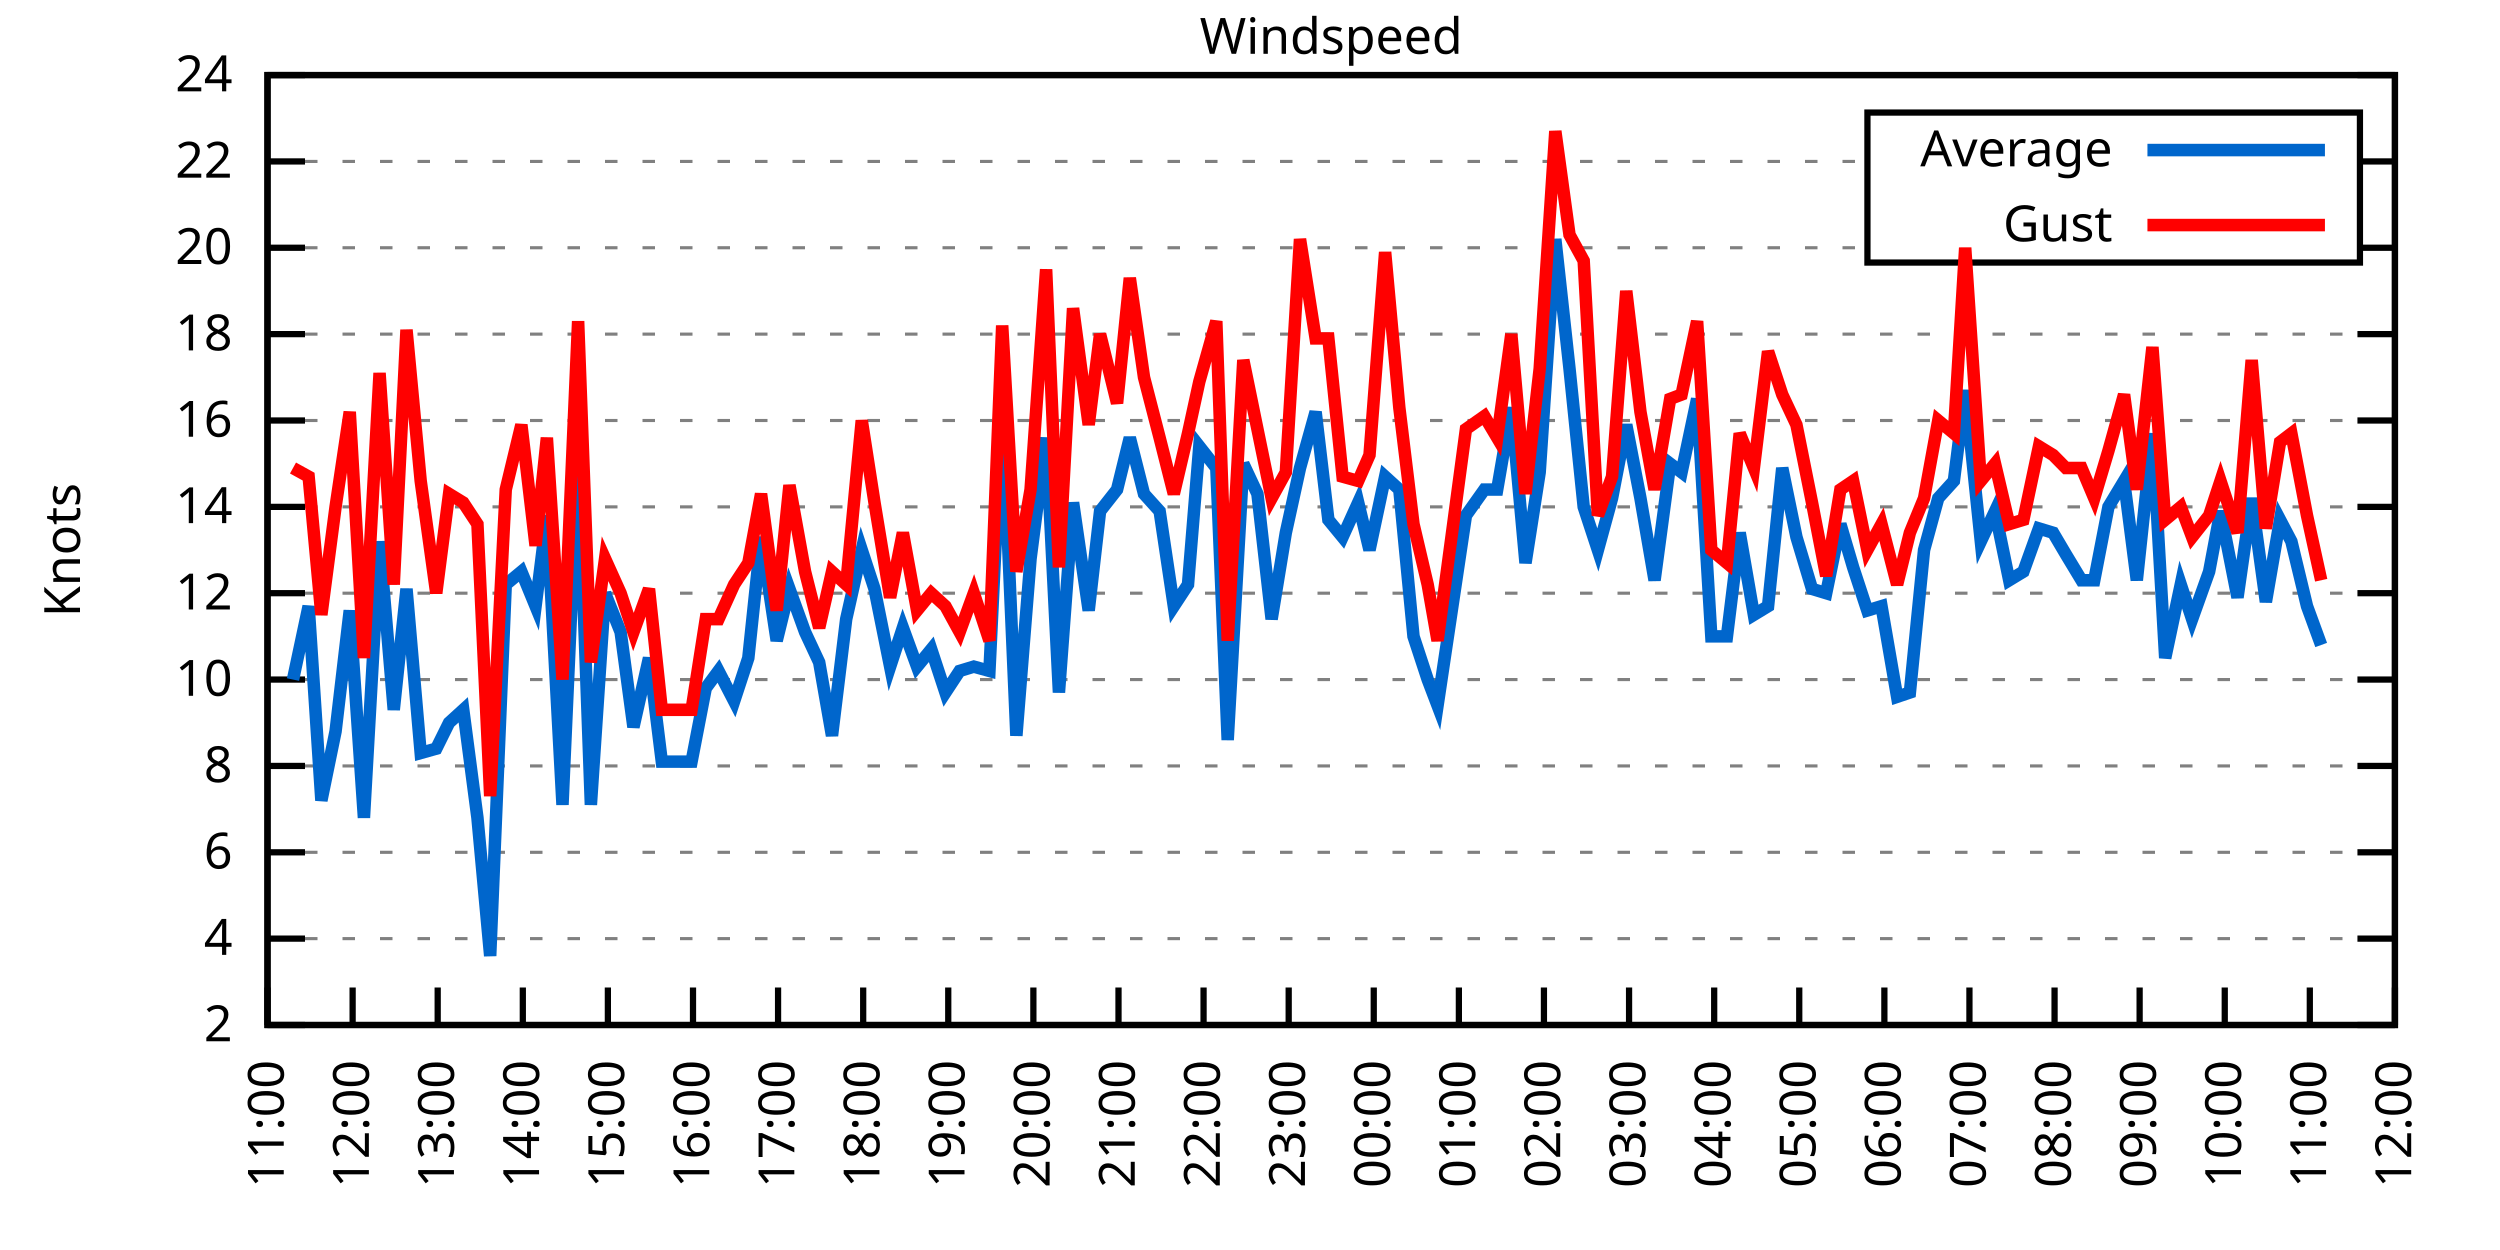
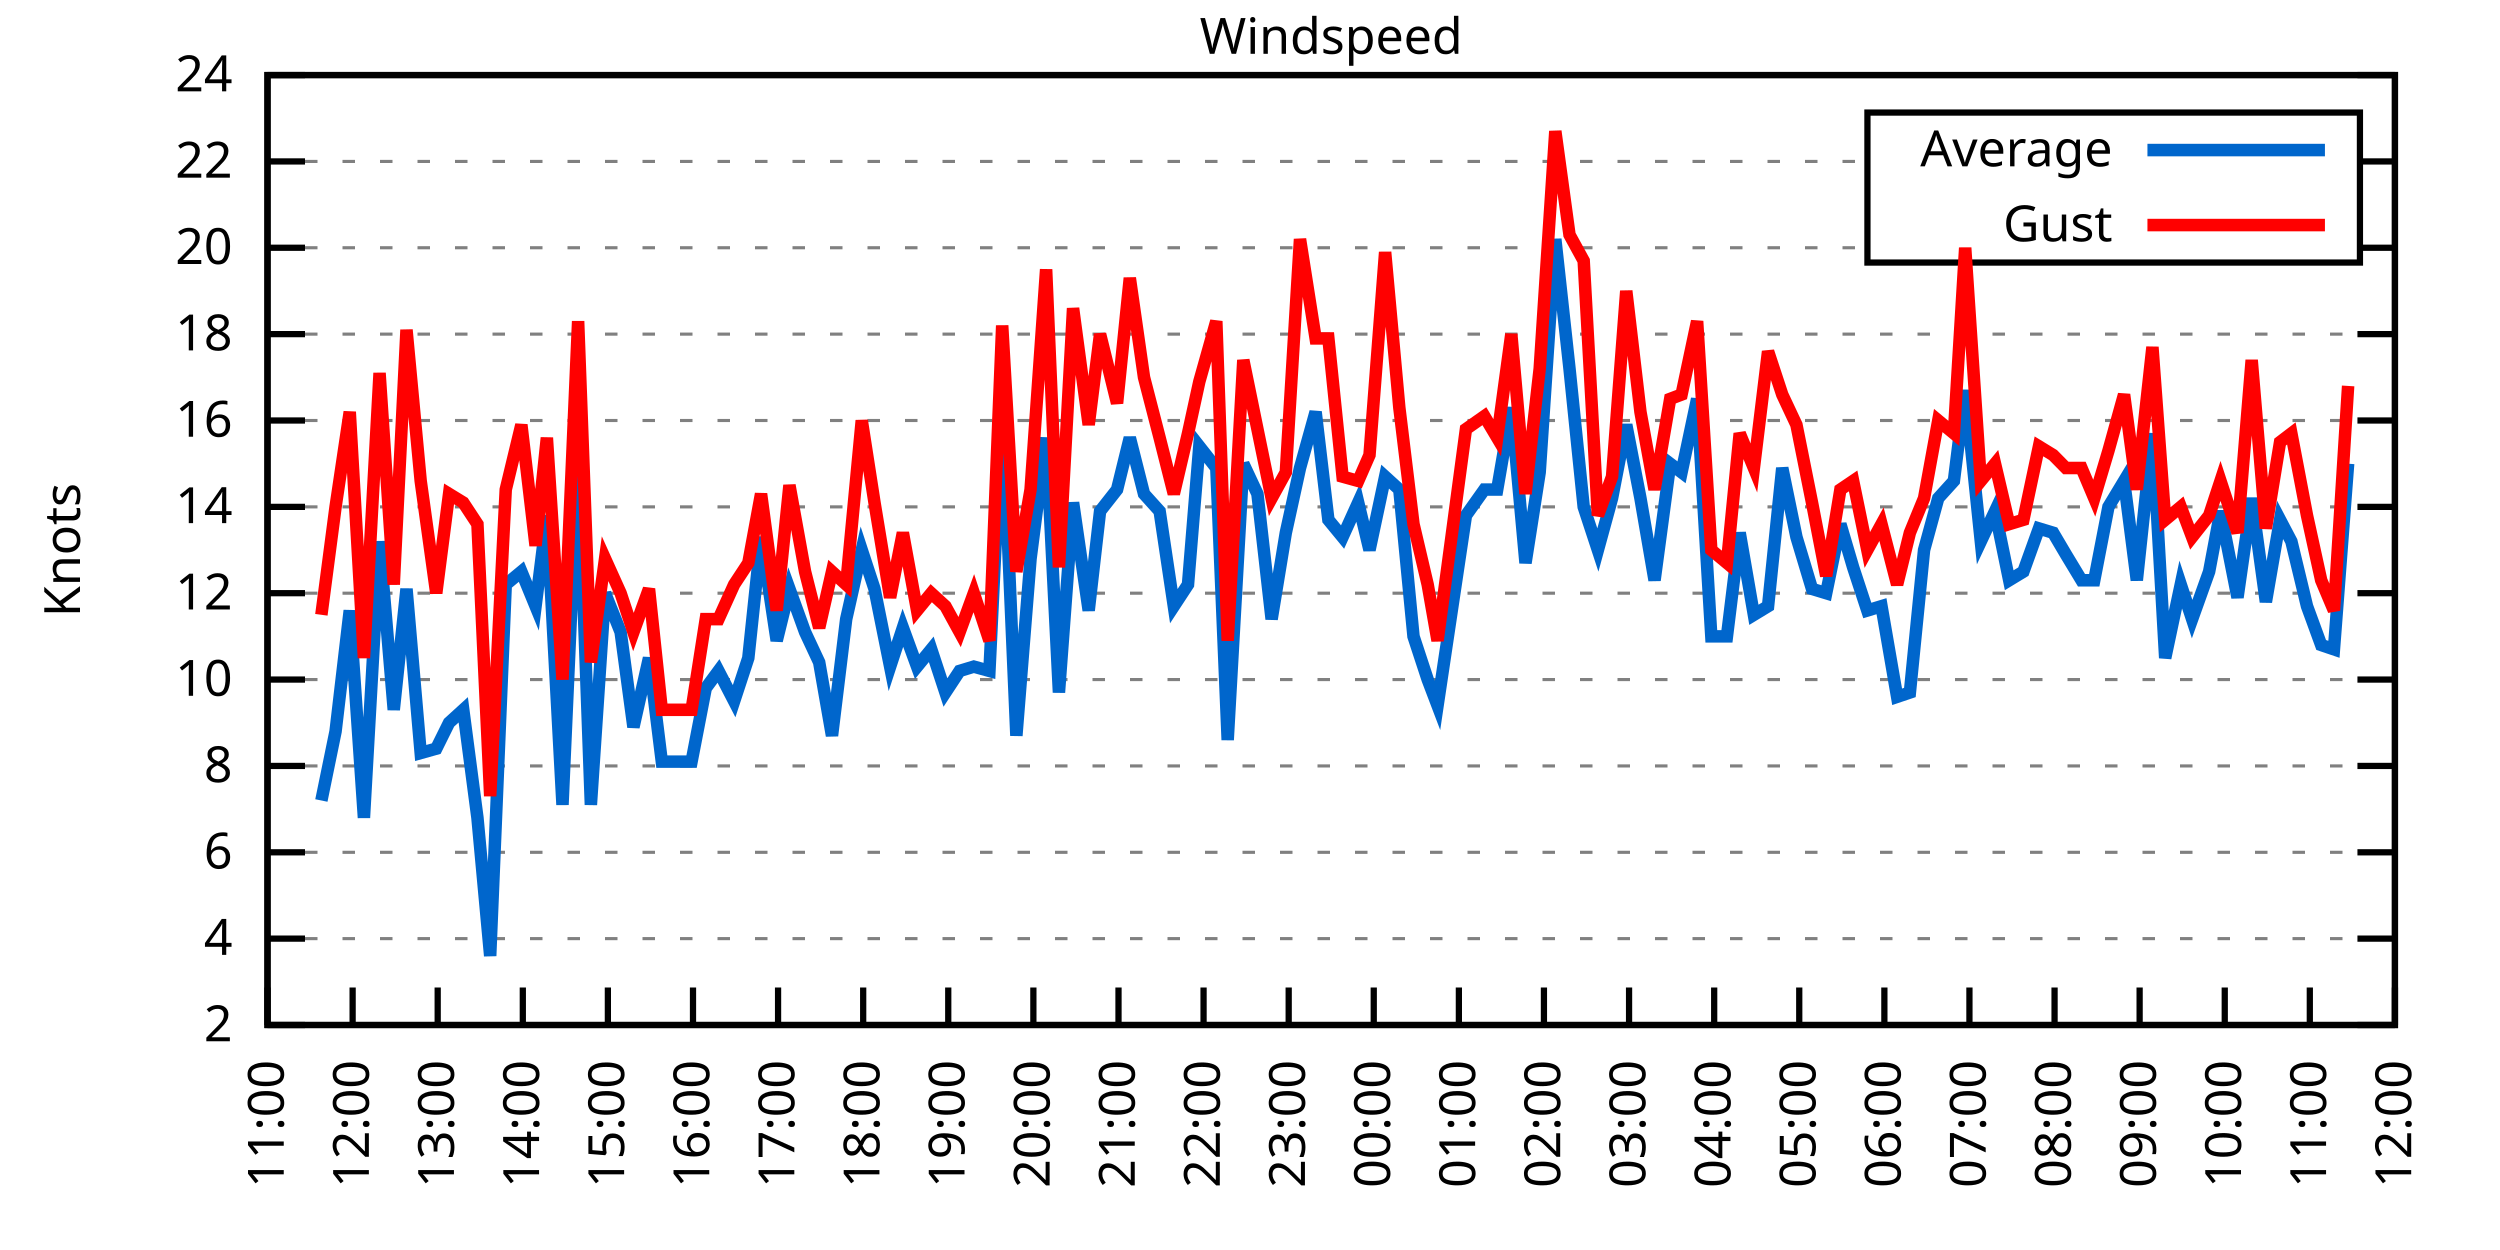
<svg xmlns="http://www.w3.org/2000/svg" xmlns:xlink="http://www.w3.org/1999/xlink" width="400" height="200" viewBox="0 0 400 200">
  <g id="gnuplot_canvas">
    <rect x="0" y="0" width="400" height="200" fill="none" />
    <defs>
      <circle id="gpDot" r="0.5" stroke-width="0.5" stroke="currentColor" />
      <path id="gpPt0" stroke-width="0.333" stroke="currentColor" d="M-1,0 h2 M0,-1 v2" />
      <path id="gpPt1" stroke-width="0.333" stroke="currentColor" d="M-1,-1 L1,1 M1,-1 L-1,1" />
      <path id="gpPt2" stroke-width="0.333" stroke="currentColor" d="M-1,0 L1,0 M0,-1 L0,1 M-1,-1 L1,1 M-1,1 L1,-1" />
      <rect id="gpPt3" stroke-width="0.333" stroke="currentColor" x="-1" y="-1" width="2" height="2" />
      <rect id="gpPt4" stroke-width="0.333" stroke="currentColor" fill="currentColor" x="-1" y="-1" width="2" height="2" />
      <circle id="gpPt5" stroke-width="0.333" stroke="currentColor" cx="0" cy="0" r="1" />
      <use xlink:href="#gpPt5" id="gpPt6" fill="currentColor" stroke="none" />
      <path id="gpPt7" stroke-width="0.333" stroke="currentColor" d="M0,-1.33 L-1.33,0.67 L1.33,0.67 z" />
      <use xlink:href="#gpPt7" id="gpPt8" fill="currentColor" stroke="none" />
      <use xlink:href="#gpPt7" id="gpPt9" stroke="currentColor" transform="rotate(180)" />
      <use xlink:href="#gpPt9" id="gpPt10" fill="currentColor" stroke="none" />
      <use xlink:href="#gpPt3" id="gpPt11" stroke="currentColor" transform="rotate(45)" />
      <use xlink:href="#gpPt11" id="gpPt12" fill="currentColor" stroke="none" />
      <path id="gpPt13" stroke-width="0.333" stroke="currentColor" d="M0,1.330 L1.265,0.411 L0.782,-1.067 L-0.782,-1.076 L-1.265,0.411 z" />
      <use xlink:href="#gpPt13" id="gpPt14" fill="currentColor" stroke="none" />
      <filter id="textbox" filterUnits="objectBoundingBox" x="0" y="0" height="1" width="1">
        <feFlood flood-color="white" flood-opacity="1" result="bgnd" />
        <feComposite in="SourceGraphic" in2="bgnd" operator="atop" />
      </filter>
      <filter id="greybox" filterUnits="objectBoundingBox" x="0" y="0" height="1" width="1">
        <feFlood flood-color="lightgrey" flood-opacity="1" result="grey" />
        <feComposite in="SourceGraphic" in2="grey" operator="atop" />
      </filter>
    </defs>
    <g fill="none" color="white" stroke="currentColor" stroke-width="1.00" stroke-linecap="butt" stroke-linejoin="miter">
</g>
    <g fill="none" color="black" stroke="currentColor" stroke-width="1.00" stroke-linecap="butt" stroke-linejoin="miter">
      <g stroke="none" shape-rendering="crispEdges">
        <polygon fill="rgb(255, 255, 255)" points="42.80,164.00 383.18,164.00 383.18,12.02 42.80,12.02 " />
      </g>
    </g>
    <g fill="none" color="black" stroke="currentColor" stroke-width="1.00" stroke-linecap="butt" stroke-linejoin="miter">
</g>
    <g fill="none" color="black" stroke="black" stroke-width="0.50" stroke-linecap="butt" stroke-linejoin="miter">
</g>
    <g fill="none" color="gray" stroke="currentColor" stroke-width="0.50" stroke-linecap="butt" stroke-linejoin="miter">
      <path stroke="gray" stroke-dasharray="2,4" class="gridline" d="M42.80,164.00 L383.19,164.00  " />
    </g>
    <g fill="none" color="gray" stroke="gray" stroke-width="1.00" stroke-linecap="butt" stroke-linejoin="miter">
</g>
    <g fill="none" color="black" stroke="currentColor" stroke-width="1.00" stroke-linecap="butt" stroke-linejoin="miter">
      <path stroke="black" d="M42.80,164.00 L48.80,164.00 M383.19,164.00 L377.19,164.00  " />
      <g transform="translate(37.20,166.60)" stroke="none" fill="black" font-family="Sans" font-size="8.00" text-anchor="end">
        <text>
          <tspan font-family="Sans"> 2</tspan>
        </text>
      </g>
    </g>
    <g fill="none" color="black" stroke="currentColor" stroke-width="1.00" stroke-linecap="butt" stroke-linejoin="miter">
</g>
    <g fill="none" color="black" stroke="black" stroke-width="0.50" stroke-linecap="butt" stroke-linejoin="miter">
</g>
    <g fill="none" color="gray" stroke="currentColor" stroke-width="0.50" stroke-linecap="butt" stroke-linejoin="miter">
      <path stroke="gray" stroke-dasharray="2,4" class="gridline" d="M42.80,150.18 L383.19,150.18  " />
    </g>
    <g fill="none" color="gray" stroke="gray" stroke-width="1.00" stroke-linecap="butt" stroke-linejoin="miter">
</g>
    <g fill="none" color="black" stroke="currentColor" stroke-width="1.00" stroke-linecap="butt" stroke-linejoin="miter">
      <path stroke="black" d="M42.80,150.18 L48.80,150.18 M383.19,150.18 L377.19,150.18  " />
      <g transform="translate(37.20,152.78)" stroke="none" fill="black" font-family="Sans" font-size="8.00" text-anchor="end">
        <text>
          <tspan font-family="Sans"> 4</tspan>
        </text>
      </g>
    </g>
    <g fill="none" color="black" stroke="currentColor" stroke-width="1.00" stroke-linecap="butt" stroke-linejoin="miter">
</g>
    <g fill="none" color="black" stroke="black" stroke-width="0.50" stroke-linecap="butt" stroke-linejoin="miter">
</g>
    <g fill="none" color="gray" stroke="currentColor" stroke-width="0.50" stroke-linecap="butt" stroke-linejoin="miter">
      <path stroke="gray" stroke-dasharray="2,4" class="gridline" d="M42.80,136.37 L383.19,136.37  " />
    </g>
    <g fill="none" color="gray" stroke="gray" stroke-width="1.00" stroke-linecap="butt" stroke-linejoin="miter">
</g>
    <g fill="none" color="black" stroke="currentColor" stroke-width="1.00" stroke-linecap="butt" stroke-linejoin="miter">
      <path stroke="black" d="M42.80,136.37 L48.80,136.37 M383.19,136.37 L377.19,136.37  " />
      <g transform="translate(37.20,138.97)" stroke="none" fill="black" font-family="Sans" font-size="8.00" text-anchor="end">
        <text>
          <tspan font-family="Sans"> 6</tspan>
        </text>
      </g>
    </g>
    <g fill="none" color="black" stroke="currentColor" stroke-width="1.00" stroke-linecap="butt" stroke-linejoin="miter">
</g>
    <g fill="none" color="black" stroke="black" stroke-width="0.50" stroke-linecap="butt" stroke-linejoin="miter">
</g>
    <g fill="none" color="gray" stroke="currentColor" stroke-width="0.50" stroke-linecap="butt" stroke-linejoin="miter">
      <path stroke="gray" stroke-dasharray="2,4" class="gridline" d="M42.80,122.55 L383.19,122.55  " />
    </g>
    <g fill="none" color="gray" stroke="gray" stroke-width="1.00" stroke-linecap="butt" stroke-linejoin="miter">
</g>
    <g fill="none" color="black" stroke="currentColor" stroke-width="1.00" stroke-linecap="butt" stroke-linejoin="miter">
      <path stroke="black" d="M42.80,122.55 L48.80,122.55 M383.19,122.55 L377.19,122.55  " />
      <g transform="translate(37.20,125.15)" stroke="none" fill="black" font-family="Sans" font-size="8.00" text-anchor="end">
        <text>
          <tspan font-family="Sans"> 8</tspan>
        </text>
      </g>
    </g>
    <g fill="none" color="black" stroke="currentColor" stroke-width="1.00" stroke-linecap="butt" stroke-linejoin="miter">
</g>
    <g fill="none" color="black" stroke="black" stroke-width="0.50" stroke-linecap="butt" stroke-linejoin="miter">
</g>
    <g fill="none" color="gray" stroke="currentColor" stroke-width="0.50" stroke-linecap="butt" stroke-linejoin="miter">
      <path stroke="gray" stroke-dasharray="2,4" class="gridline" d="M42.80,108.73 L383.19,108.73  " />
    </g>
    <g fill="none" color="gray" stroke="gray" stroke-width="1.00" stroke-linecap="butt" stroke-linejoin="miter">
</g>
    <g fill="none" color="black" stroke="currentColor" stroke-width="1.00" stroke-linecap="butt" stroke-linejoin="miter">
      <path stroke="black" d="M42.80,108.73 L48.80,108.73 M383.19,108.73 L377.19,108.73  " />
      <g transform="translate(37.20,111.33)" stroke="none" fill="black" font-family="Sans" font-size="8.00" text-anchor="end">
        <text>
          <tspan font-family="Sans"> 10</tspan>
        </text>
      </g>
    </g>
    <g fill="none" color="black" stroke="currentColor" stroke-width="1.00" stroke-linecap="butt" stroke-linejoin="miter">
</g>
    <g fill="none" color="black" stroke="black" stroke-width="0.50" stroke-linecap="butt" stroke-linejoin="miter">
</g>
    <g fill="none" color="gray" stroke="currentColor" stroke-width="0.50" stroke-linecap="butt" stroke-linejoin="miter">
      <path stroke="gray" stroke-dasharray="2,4" class="gridline" d="M42.80,94.91 L383.19,94.91  " />
    </g>
    <g fill="none" color="gray" stroke="gray" stroke-width="1.00" stroke-linecap="butt" stroke-linejoin="miter">
</g>
    <g fill="none" color="black" stroke="currentColor" stroke-width="1.00" stroke-linecap="butt" stroke-linejoin="miter">
      <path stroke="black" d="M42.80,94.91 L48.80,94.91 M383.19,94.91 L377.19,94.91  " />
      <g transform="translate(37.20,97.51)" stroke="none" fill="black" font-family="Sans" font-size="8.00" text-anchor="end">
        <text>
          <tspan font-family="Sans"> 12</tspan>
        </text>
      </g>
    </g>
    <g fill="none" color="black" stroke="currentColor" stroke-width="1.00" stroke-linecap="butt" stroke-linejoin="miter">
</g>
    <g fill="none" color="black" stroke="black" stroke-width="0.50" stroke-linecap="butt" stroke-linejoin="miter">
</g>
    <g fill="none" color="gray" stroke="currentColor" stroke-width="0.50" stroke-linecap="butt" stroke-linejoin="miter">
      <path stroke="gray" stroke-dasharray="2,4" class="gridline" d="M42.80,81.10 L383.19,81.10  " />
    </g>
    <g fill="none" color="gray" stroke="gray" stroke-width="1.00" stroke-linecap="butt" stroke-linejoin="miter">
</g>
    <g fill="none" color="black" stroke="currentColor" stroke-width="1.00" stroke-linecap="butt" stroke-linejoin="miter">
      <path stroke="black" d="M42.80,81.10 L48.80,81.10 M383.19,81.10 L377.19,81.10  " />
      <g transform="translate(37.20,83.70)" stroke="none" fill="black" font-family="Sans" font-size="8.00" text-anchor="end">
        <text>
          <tspan font-family="Sans"> 14</tspan>
        </text>
      </g>
    </g>
    <g fill="none" color="black" stroke="currentColor" stroke-width="1.00" stroke-linecap="butt" stroke-linejoin="miter">
</g>
    <g fill="none" color="black" stroke="black" stroke-width="0.50" stroke-linecap="butt" stroke-linejoin="miter">
</g>
    <g fill="none" color="gray" stroke="currentColor" stroke-width="0.50" stroke-linecap="butt" stroke-linejoin="miter">
      <path stroke="gray" stroke-dasharray="2,4" class="gridline" d="M42.80,67.28 L383.19,67.28  " />
    </g>
    <g fill="none" color="gray" stroke="gray" stroke-width="1.00" stroke-linecap="butt" stroke-linejoin="miter">
</g>
    <g fill="none" color="black" stroke="currentColor" stroke-width="1.00" stroke-linecap="butt" stroke-linejoin="miter">
      <path stroke="black" d="M42.80,67.28 L48.80,67.28 M383.19,67.28 L377.19,67.28  " />
      <g transform="translate(37.20,69.88)" stroke="none" fill="black" font-family="Sans" font-size="8.00" text-anchor="end">
        <text>
          <tspan font-family="Sans"> 16</tspan>
        </text>
      </g>
    </g>
    <g fill="none" color="black" stroke="currentColor" stroke-width="1.00" stroke-linecap="butt" stroke-linejoin="miter">
</g>
    <g fill="none" color="black" stroke="black" stroke-width="0.50" stroke-linecap="butt" stroke-linejoin="miter">
</g>
    <g fill="none" color="gray" stroke="currentColor" stroke-width="0.50" stroke-linecap="butt" stroke-linejoin="miter">
      <path stroke="gray" stroke-dasharray="2,4" class="gridline" d="M42.80,53.46 L383.19,53.46  " />
    </g>
    <g fill="none" color="gray" stroke="gray" stroke-width="1.00" stroke-linecap="butt" stroke-linejoin="miter">
</g>
    <g fill="none" color="black" stroke="currentColor" stroke-width="1.00" stroke-linecap="butt" stroke-linejoin="miter">
      <path stroke="black" d="M42.80,53.46 L48.80,53.46 M383.19,53.46 L377.19,53.46  " />
      <g transform="translate(37.20,56.06)" stroke="none" fill="black" font-family="Sans" font-size="8.00" text-anchor="end">
        <text>
          <tspan font-family="Sans"> 18</tspan>
        </text>
      </g>
    </g>
    <g fill="none" color="black" stroke="currentColor" stroke-width="1.00" stroke-linecap="butt" stroke-linejoin="miter">
</g>
    <g fill="none" color="black" stroke="black" stroke-width="0.50" stroke-linecap="butt" stroke-linejoin="miter">
</g>
    <g fill="none" color="gray" stroke="currentColor" stroke-width="0.50" stroke-linecap="butt" stroke-linejoin="miter">
      <path stroke="gray" stroke-dasharray="2,4" class="gridline" d="M42.80,39.64 L298.79,39.64 M377.59,39.64 L383.19,39.64  " />
    </g>
    <g fill="none" color="gray" stroke="gray" stroke-width="1.00" stroke-linecap="butt" stroke-linejoin="miter">
</g>
    <g fill="none" color="black" stroke="currentColor" stroke-width="1.00" stroke-linecap="butt" stroke-linejoin="miter">
      <path stroke="black" d="M42.80,39.64 L48.80,39.64 M383.19,39.64 L377.19,39.64  " />
      <g transform="translate(37.20,42.24)" stroke="none" fill="black" font-family="Sans" font-size="8.00" text-anchor="end">
        <text>
          <tspan font-family="Sans"> 20</tspan>
        </text>
      </g>
    </g>
    <g fill="none" color="black" stroke="currentColor" stroke-width="1.00" stroke-linecap="butt" stroke-linejoin="miter">
</g>
    <g fill="none" color="black" stroke="black" stroke-width="0.50" stroke-linecap="butt" stroke-linejoin="miter">
</g>
    <g fill="none" color="gray" stroke="currentColor" stroke-width="0.50" stroke-linecap="butt" stroke-linejoin="miter">
      <path stroke="gray" stroke-dasharray="2,4" class="gridline" d="M42.80,25.83 L298.79,25.83 M377.59,25.83 L383.19,25.83  " />
    </g>
    <g fill="none" color="gray" stroke="gray" stroke-width="1.00" stroke-linecap="butt" stroke-linejoin="miter">
</g>
    <g fill="none" color="black" stroke="currentColor" stroke-width="1.00" stroke-linecap="butt" stroke-linejoin="miter">
      <path stroke="black" d="M42.80,25.83 L48.80,25.83 M383.19,25.83 L377.19,25.83  " />
      <g transform="translate(37.20,28.43)" stroke="none" fill="black" font-family="Sans" font-size="8.00" text-anchor="end">
        <text>
          <tspan font-family="Sans"> 22</tspan>
        </text>
      </g>
    </g>
    <g fill="none" color="black" stroke="currentColor" stroke-width="1.00" stroke-linecap="butt" stroke-linejoin="miter">
</g>
    <g fill="none" color="black" stroke="black" stroke-width="0.50" stroke-linecap="butt" stroke-linejoin="miter">
</g>
    <g fill="none" color="gray" stroke="currentColor" stroke-width="0.50" stroke-linecap="butt" stroke-linejoin="miter">
      <path stroke="gray" stroke-dasharray="2,4" class="gridline" d="M42.80,12.01 L383.19,12.01  " />
    </g>
    <g fill="none" color="gray" stroke="gray" stroke-width="1.00" stroke-linecap="butt" stroke-linejoin="miter">
</g>
    <g fill="none" color="black" stroke="currentColor" stroke-width="1.00" stroke-linecap="butt" stroke-linejoin="miter">
      <path stroke="black" d="M42.80,12.01 L48.80,12.01 M383.19,12.01 L377.19,12.01  " />
      <g transform="translate(37.20,14.61)" stroke="none" fill="black" font-family="Sans" font-size="8.00" text-anchor="end">
        <text>
          <tspan font-family="Sans"> 24</tspan>
        </text>
      </g>
    </g>
    <g fill="none" color="black" stroke="currentColor" stroke-width="1.00" stroke-linecap="butt" stroke-linejoin="miter">
      <path stroke="black" d="M42.80,164.00 L42.80,158.00  " />
      <g transform="translate(45.40,169.60) rotate(270.00)" stroke="none" fill="black" font-family="Sans" font-size="8.00" text-anchor="end">
        <text>
          <tspan font-family="Sans">11:00</tspan>
        </text>
      </g>
    </g>
    <g fill="none" color="black" stroke="currentColor" stroke-width="1.00" stroke-linecap="butt" stroke-linejoin="miter">
      <path stroke="black" d="M56.42,164.00 L56.42,158.00  " />
      <g transform="translate(59.02,169.60) rotate(270.00)" stroke="none" fill="black" font-family="Sans" font-size="8.00" text-anchor="end">
        <text>
          <tspan font-family="Sans">12:00</tspan>
        </text>
      </g>
    </g>
    <g fill="none" color="black" stroke="currentColor" stroke-width="1.00" stroke-linecap="butt" stroke-linejoin="miter">
      <path stroke="black" d="M70.03,164.00 L70.03,158.00  " />
      <g transform="translate(72.63,169.60) rotate(270.00)" stroke="none" fill="black" font-family="Sans" font-size="8.00" text-anchor="end">
        <text>
          <tspan font-family="Sans">13:00</tspan>
        </text>
      </g>
    </g>
    <g fill="none" color="black" stroke="currentColor" stroke-width="1.00" stroke-linecap="butt" stroke-linejoin="miter">
      <path stroke="black" d="M83.65,164.00 L83.65,158.00  " />
      <g transform="translate(86.25,169.60) rotate(270.00)" stroke="none" fill="black" font-family="Sans" font-size="8.00" text-anchor="end">
        <text>
          <tspan font-family="Sans">14:00</tspan>
        </text>
      </g>
    </g>
    <g fill="none" color="black" stroke="currentColor" stroke-width="1.00" stroke-linecap="butt" stroke-linejoin="miter">
      <path stroke="black" d="M97.26,164.00 L97.26,158.00  " />
      <g transform="translate(99.86,169.60) rotate(270.00)" stroke="none" fill="black" font-family="Sans" font-size="8.00" text-anchor="end">
        <text>
          <tspan font-family="Sans">15:00</tspan>
        </text>
      </g>
    </g>
    <g fill="none" color="black" stroke="currentColor" stroke-width="1.00" stroke-linecap="butt" stroke-linejoin="miter">
      <path stroke="black" d="M110.88,164.00 L110.88,158.00  " />
      <g transform="translate(113.48,169.60) rotate(270.00)" stroke="none" fill="black" font-family="Sans" font-size="8.00" text-anchor="end">
        <text>
          <tspan font-family="Sans">16:00</tspan>
        </text>
      </g>
    </g>
    <g fill="none" color="black" stroke="currentColor" stroke-width="1.00" stroke-linecap="butt" stroke-linejoin="miter">
      <path stroke="black" d="M124.49,164.00 L124.49,158.00  " />
      <g transform="translate(127.09,169.60) rotate(270.00)" stroke="none" fill="black" font-family="Sans" font-size="8.00" text-anchor="end">
        <text>
          <tspan font-family="Sans">17:00</tspan>
        </text>
      </g>
    </g>
    <g fill="none" color="black" stroke="currentColor" stroke-width="1.00" stroke-linecap="butt" stroke-linejoin="miter">
      <path stroke="black" d="M138.11,164.00 L138.11,158.00  " />
      <g transform="translate(140.71,169.60) rotate(270.00)" stroke="none" fill="black" font-family="Sans" font-size="8.00" text-anchor="end">
        <text>
          <tspan font-family="Sans">18:00</tspan>
        </text>
      </g>
    </g>
    <g fill="none" color="black" stroke="currentColor" stroke-width="1.00" stroke-linecap="butt" stroke-linejoin="miter">
      <path stroke="black" d="M151.72,164.00 L151.72,158.00  " />
      <g transform="translate(154.32,169.60) rotate(270.00)" stroke="none" fill="black" font-family="Sans" font-size="8.00" text-anchor="end">
        <text>
          <tspan font-family="Sans">19:00</tspan>
        </text>
      </g>
    </g>
    <g fill="none" color="black" stroke="currentColor" stroke-width="1.00" stroke-linecap="butt" stroke-linejoin="miter">
      <path stroke="black" d="M165.34,164.00 L165.34,158.00  " />
      <g transform="translate(167.94,169.60) rotate(270.00)" stroke="none" fill="black" font-family="Sans" font-size="8.00" text-anchor="end">
        <text>
          <tspan font-family="Sans">20:00</tspan>
        </text>
      </g>
    </g>
    <g fill="none" color="black" stroke="currentColor" stroke-width="1.00" stroke-linecap="butt" stroke-linejoin="miter">
      <path stroke="black" d="M178.96,164.00 L178.96,158.00  " />
      <g transform="translate(181.56,169.60) rotate(270.00)" stroke="none" fill="black" font-family="Sans" font-size="8.00" text-anchor="end">
        <text>
          <tspan font-family="Sans">21:00</tspan>
        </text>
      </g>
    </g>
    <g fill="none" color="black" stroke="currentColor" stroke-width="1.00" stroke-linecap="butt" stroke-linejoin="miter">
      <path stroke="black" d="M192.57,164.00 L192.57,158.00  " />
      <g transform="translate(195.17,169.60) rotate(270.00)" stroke="none" fill="black" font-family="Sans" font-size="8.00" text-anchor="end">
        <text>
          <tspan font-family="Sans">22:00</tspan>
        </text>
      </g>
    </g>
    <g fill="none" color="black" stroke="currentColor" stroke-width="1.00" stroke-linecap="butt" stroke-linejoin="miter">
      <path stroke="black" d="M206.19,164.00 L206.19,158.00  " />
      <g transform="translate(208.79,169.60) rotate(270.00)" stroke="none" fill="black" font-family="Sans" font-size="8.00" text-anchor="end">
        <text>
          <tspan font-family="Sans">23:00</tspan>
        </text>
      </g>
    </g>
    <g fill="none" color="black" stroke="currentColor" stroke-width="1.00" stroke-linecap="butt" stroke-linejoin="miter">
      <path stroke="black" d="M219.80,164.00 L219.80,158.00  " />
      <g transform="translate(222.40,169.60) rotate(270.00)" stroke="none" fill="black" font-family="Sans" font-size="8.00" text-anchor="end">
        <text>
          <tspan font-family="Sans">00:00</tspan>
        </text>
      </g>
    </g>
    <g fill="none" color="black" stroke="currentColor" stroke-width="1.00" stroke-linecap="butt" stroke-linejoin="miter">
      <path stroke="black" d="M233.42,164.00 L233.42,158.00  " />
      <g transform="translate(236.02,169.60) rotate(270.00)" stroke="none" fill="black" font-family="Sans" font-size="8.00" text-anchor="end">
        <text>
          <tspan font-family="Sans">01:00</tspan>
        </text>
      </g>
    </g>
    <g fill="none" color="black" stroke="currentColor" stroke-width="1.00" stroke-linecap="butt" stroke-linejoin="miter">
      <path stroke="black" d="M247.03,164.00 L247.03,158.00  " />
      <g transform="translate(249.63,169.60) rotate(270.00)" stroke="none" fill="black" font-family="Sans" font-size="8.00" text-anchor="end">
        <text>
          <tspan font-family="Sans">02:00</tspan>
        </text>
      </g>
    </g>
    <g fill="none" color="black" stroke="currentColor" stroke-width="1.00" stroke-linecap="butt" stroke-linejoin="miter">
      <path stroke="black" d="M260.65,164.00 L260.65,158.00  " />
      <g transform="translate(263.25,169.60) rotate(270.00)" stroke="none" fill="black" font-family="Sans" font-size="8.00" text-anchor="end">
        <text>
          <tspan font-family="Sans">03:00</tspan>
        </text>
      </g>
    </g>
    <g fill="none" color="black" stroke="currentColor" stroke-width="1.00" stroke-linecap="butt" stroke-linejoin="miter">
      <path stroke="black" d="M274.27,164.00 L274.27,158.00  " />
      <g transform="translate(276.87,169.60) rotate(270.00)" stroke="none" fill="black" font-family="Sans" font-size="8.00" text-anchor="end">
        <text>
          <tspan font-family="Sans">04:00</tspan>
        </text>
      </g>
    </g>
    <g fill="none" color="black" stroke="currentColor" stroke-width="1.00" stroke-linecap="butt" stroke-linejoin="miter">
      <path stroke="black" d="M287.88,164.00 L287.88,158.00  " />
      <g transform="translate(290.48,169.60) rotate(270.00)" stroke="none" fill="black" font-family="Sans" font-size="8.00" text-anchor="end">
        <text>
          <tspan font-family="Sans">05:00</tspan>
        </text>
      </g>
    </g>
    <g fill="none" color="black" stroke="currentColor" stroke-width="1.00" stroke-linecap="butt" stroke-linejoin="miter">
      <path stroke="black" d="M301.50,164.00 L301.50,158.00  " />
      <g transform="translate(304.10,169.60) rotate(270.00)" stroke="none" fill="black" font-family="Sans" font-size="8.00" text-anchor="end">
        <text>
          <tspan font-family="Sans">06:00</tspan>
        </text>
      </g>
    </g>
    <g fill="none" color="black" stroke="currentColor" stroke-width="1.00" stroke-linecap="butt" stroke-linejoin="miter">
      <path stroke="black" d="M315.11,164.00 L315.11,158.00  " />
      <g transform="translate(317.71,169.60) rotate(270.00)" stroke="none" fill="black" font-family="Sans" font-size="8.00" text-anchor="end">
        <text>
          <tspan font-family="Sans">07:00</tspan>
        </text>
      </g>
    </g>
    <g fill="none" color="black" stroke="currentColor" stroke-width="1.00" stroke-linecap="butt" stroke-linejoin="miter">
      <path stroke="black" d="M328.73,164.00 L328.73,158.00  " />
      <g transform="translate(331.33,169.60) rotate(270.00)" stroke="none" fill="black" font-family="Sans" font-size="8.00" text-anchor="end">
        <text>
          <tspan font-family="Sans">08:00</tspan>
        </text>
      </g>
    </g>
    <g fill="none" color="black" stroke="currentColor" stroke-width="1.00" stroke-linecap="butt" stroke-linejoin="miter">
      <path stroke="black" d="M342.34,164.00 L342.34,158.00  " />
      <g transform="translate(344.94,169.60) rotate(270.00)" stroke="none" fill="black" font-family="Sans" font-size="8.00" text-anchor="end">
        <text>
          <tspan font-family="Sans">09:00</tspan>
        </text>
      </g>
    </g>
    <g fill="none" color="black" stroke="currentColor" stroke-width="1.00" stroke-linecap="butt" stroke-linejoin="miter">
      <path stroke="black" d="M355.96,164.00 L355.96,158.00  " />
      <g transform="translate(358.56,169.60) rotate(270.00)" stroke="none" fill="black" font-family="Sans" font-size="8.00" text-anchor="end">
        <text>
          <tspan font-family="Sans">10:00</tspan>
        </text>
      </g>
    </g>
    <g fill="none" color="black" stroke="currentColor" stroke-width="1.00" stroke-linecap="butt" stroke-linejoin="miter">
      <path stroke="black" d="M369.57,164.00 L369.57,158.00  " />
      <g transform="translate(372.17,169.60) rotate(270.00)" stroke="none" fill="black" font-family="Sans" font-size="8.00" text-anchor="end">
        <text>
          <tspan font-family="Sans">11:00</tspan>
        </text>
      </g>
    </g>
    <g fill="none" color="black" stroke="currentColor" stroke-width="1.00" stroke-linecap="butt" stroke-linejoin="miter">
      <path stroke="black" d="M383.19,164.00 L383.19,158.00  " />
      <g transform="translate(385.79,169.60) rotate(270.00)" stroke="none" fill="black" font-family="Sans" font-size="8.00" text-anchor="end">
        <text>
          <tspan font-family="Sans">12:00</tspan>
        </text>
      </g>
    </g>
    <g fill="none" color="black" stroke="currentColor" stroke-width="1.00" stroke-linecap="butt" stroke-linejoin="miter">
</g>
    <g fill="none" color="black" stroke="currentColor" stroke-width="1.00" stroke-linecap="butt" stroke-linejoin="miter">
      <path stroke="black" d="M42.80,12.01 L42.80,164.00 L383.19,164.00 L383.19,12.01 L42.80,12.01 Z  " />
    </g>
    <g fill="none" color="black" stroke="currentColor" stroke-width="1.00" stroke-linecap="butt" stroke-linejoin="miter">
</g>
    <g fill="none" color="black" stroke="currentColor" stroke-width="1.00" stroke-linecap="butt" stroke-linejoin="miter">
      <path stroke="black" d="M298.79,42.01 L298.79,18.01 L377.59,18.01 L377.59,42.01 L298.79,42.01 Z  " />
    </g>
    <g id="Windspeed_plot_1">
      <g fill="none" color="white" stroke="black" stroke-width="2.00" stroke-linecap="butt" stroke-linejoin="miter">
</g>
      <g fill="none" color="black" stroke="currentColor" stroke-width="2.00" stroke-linecap="butt" stroke-linejoin="miter">
        <g transform="translate(337.99,26.61)" stroke="none" fill="black" font-family="Sans" font-size="8.00" text-anchor="end">
          <text>
            <tspan font-family="Sans">Average</tspan>
          </text>
        </g>
      </g>
      <g fill="none" color="black" stroke="currentColor" stroke-width="2.00" stroke-linecap="butt" stroke-linejoin="miter">
-         <path stroke="rgb(  0, 102, 204)" d="M343.59,24.01 L371.99,24.01 M46.88,108.73 L49.38,96.99 L51.42,128.08 L53.69,117.02 L55.96,97.68 L58.23,130.84   L60.73,86.62 L63.00,113.57 L65.04,94.22 L67.31,120.48 L69.80,119.78 L71.85,115.64 L74.12,113.57 L76.39,130.84   L78.43,152.95 L80.92,93.53 L83.42,91.46 L85.69,96.99 L87.50,82.48 L90.00,128.77 L92.50,72.81 L94.54,128.77   L96.81,94.91 L99.30,101.13 L101.35,116.33 L103.84,105.28 L105.89,121.86 L108.15,121.86 L110.65,121.86 L112.92,110.11   L114.96,107.35 L117.46,112.19 L119.73,105.28 L121.77,85.93 L124.27,102.51 L126.31,94.22 L128.81,101.13 L131.07,105.97   L133.12,117.71 L135.39,99.06 L137.88,88.00 L139.92,94.22 L142.42,106.66 L144.46,100.44 L146.73,106.66 L149.00,103.89   L151.27,110.80 L153.54,107.35 L155.81,106.66 L158.31,107.35 L160.35,65.21 L162.62,117.71 L164.89,89.39 L167.38,70.04   L169.43,110.80 L171.69,80.41 L174.19,97.68 L176.01,81.79 L178.73,78.33 L180.77,70.04 L183.04,79.02 L185.54,81.79   L187.81,96.99 L190.08,93.53 L191.89,71.42 L194.61,74.88 L196.43,118.40 L198.93,74.19 L201.19,79.02 L203.46,99.06   L205.73,85.24 L208.00,74.88 L210.50,65.90 L212.54,83.17 L214.81,85.93 L217.31,80.41 L219.12,88.00 L221.62,76.26   L223.89,78.33 L226.16,101.82 L228.43,108.73 L230.01,112.88 L234.55,82.48 L237.50,78.33 L239.55,78.33 L241.81,65.21   L244.08,90.08 L246.35,75.57 L248.85,38.26 L251.12,58.99 L253.39,81.10 L255.66,88.00 L257.93,79.71 L260.20,67.97   L262.47,79.71 L264.73,92.84 L267.23,74.19 L269.05,75.57 L271.54,63.82 L273.81,101.82 L276.31,101.82 L278.35,85.24   L280.62,98.37 L282.89,96.99 L285.16,74.88 L287.43,85.93 L289.92,94.22 L292.19,94.91 L294.46,83.86 L296.50,90.77   L298.77,97.68 L301.04,96.99 L303.54,111.49 L305.58,110.80 L307.85,88.00 L310.12,79.71 L312.62,76.95 L314.43,62.44   L316.93,86.62 L319.20,81.79 L321.47,92.84 L323.74,91.46 L326.23,84.55 L328.50,85.24 L330.54,88.70 L333.04,92.84   L335.08,92.84 L337.35,81.10 L339.85,76.95 L341.89,92.84 L344.39,69.35 L346.43,105.28 L348.92,93.53 L350.74,99.06   L353.46,91.46 L355.28,81.79 L358.00,95.60 L360.27,79.71 L362.54,96.30 L364.81,83.17 L366.62,86.62 L369.12,96.99   L371.39,103.20  " />
+         <path stroke="rgb(  0, 102, 204)" d="M343.59,24.01 L371.99,24.01 M51.42,128.08 L53.69,117.02 L55.96,97.68 L58.23,130.84 L60.73,86.62 L63.00,113.57   L65.04,94.22 L67.31,120.48 L69.80,119.78 L71.85,115.64 L74.12,113.57 L76.39,130.84 L78.43,152.95 L80.92,93.53   L83.42,91.46 L85.69,96.99 L87.50,82.48 L90.00,128.77 L92.50,72.81 L94.54,128.77 L96.81,94.91 L99.30,101.13   L101.35,116.33 L103.84,105.28 L105.89,121.86 L108.15,121.86 L110.65,121.86 L112.92,110.11 L114.96,107.35 L117.46,112.19   L119.73,105.28 L121.77,85.93 L124.27,102.51 L126.31,94.22 L128.81,101.13 L131.07,105.97 L133.12,117.71 L135.39,99.06   L137.88,88.00 L139.92,94.22 L142.42,106.66 L144.46,100.44 L146.73,106.66 L149.00,103.89 L151.27,110.80 L153.54,107.35   L155.81,106.66 L158.31,107.35 L160.35,65.21 L162.62,117.71 L164.89,89.39 L167.38,70.04 L169.43,110.80 L171.69,80.41   L174.19,97.68 L176.01,81.79 L178.73,78.33 L180.77,70.04 L183.04,79.02 L185.54,81.79 L187.81,96.99 L190.08,93.53   L191.89,71.42 L194.61,74.88 L196.43,118.40 L198.93,74.19 L201.19,79.02 L203.46,99.06 L205.73,85.24 L208.00,74.88   L210.50,65.90 L212.54,83.17 L214.81,85.93 L217.31,80.41 L219.12,88.00 L221.62,76.26 L223.89,78.33 L226.16,101.82   L228.43,108.73 L230.01,112.88 L234.55,82.48 L237.50,78.33 L239.55,78.33 L241.81,65.21 L244.08,90.08 L246.35,75.57   L248.85,38.26 L251.12,58.99 L253.39,81.10 L255.66,88.00 L257.93,79.71 L260.20,67.97 L262.47,79.71 L264.73,92.84   L267.23,74.19 L269.05,75.57 L271.54,63.82 L273.81,101.82 L276.31,101.82 L278.35,85.24 L280.62,98.37 L282.89,96.99   L285.16,74.88 L287.43,85.93 L289.92,94.22 L292.19,94.91 L294.46,83.86 L296.50,90.77 L298.77,97.68 L301.04,96.99   L303.54,111.49 L305.58,110.80 L307.85,88.00 L310.12,79.71 L312.62,76.95 L314.43,62.44 L316.93,86.62 L319.20,81.79   L321.47,92.84 L323.74,91.46 L326.23,84.55 L328.50,85.24 L330.54,88.70 L333.04,92.84 L335.08,92.84 L337.35,81.10   L339.85,76.95 L341.89,92.84 L344.39,69.35 L346.43,105.28 L348.92,93.53 L350.74,99.06 L353.46,91.46 L355.28,81.79   L358.00,95.60 L360.27,79.71 L362.54,96.30 L364.81,83.17 L366.62,86.62 L369.12,96.99 L371.39,103.20 L373.43,103.89   L375.70,74.19  " />
      </g>
    </g>
    <g id="Windspeed_plot_2">
      <g fill="none" color="black" stroke="currentColor" stroke-width="2.00" stroke-linecap="butt" stroke-linejoin="miter">
        <g transform="translate(337.99,38.61)" stroke="none" fill="black" font-family="Sans" font-size="8.00" text-anchor="end">
          <text>
            <tspan font-family="Sans">Gust</tspan>
          </text>
        </g>
      </g>
      <g fill="none" color="black" stroke="currentColor" stroke-width="2.00" stroke-linecap="butt" stroke-linejoin="miter">
-         <path stroke="rgb(255,   0,   0)" d="M343.59,36.01 L371.99,36.01 M46.88,74.88 L49.38,76.26 L51.42,98.37 L53.69,81.10 L55.96,65.90 L58.23,105.28   L60.73,59.68 L63.00,93.53 L65.04,52.77 L67.31,76.95 L69.80,94.91 L71.85,79.02 L74.12,80.41 L76.39,83.86   L78.43,127.38 L80.92,78.33 L83.42,67.97 L85.69,87.31 L87.50,70.04 L90.00,108.73 L92.50,51.39 L94.54,105.97   L96.81,89.39 L99.30,94.91 L101.35,101.13 L103.84,94.22 L105.89,113.57 L108.15,113.57 L110.65,113.57 L112.92,99.06   L114.96,99.06 L117.46,93.53 L119.73,90.08 L121.77,79.02 L124.27,97.68 L126.31,77.64 L128.81,91.46 L131.07,100.44   L133.12,91.46 L135.39,93.53 L137.88,67.28 L139.92,80.41 L142.42,95.60 L144.46,85.24 L146.73,97.68 L149.00,94.91   L151.27,96.99 L153.54,101.13 L155.81,94.91 L158.31,102.51 L160.35,52.08 L162.62,91.46 L164.89,78.33 L167.38,43.10   L169.43,90.77 L171.69,49.32 L174.19,67.97 L176.01,53.46 L178.73,64.52 L180.77,44.48 L183.04,60.37 L185.54,70.04   L187.81,79.02 L190.08,69.35 L191.89,61.06 L194.61,51.39 L196.43,102.51 L198.93,57.61 L201.19,68.66 L203.46,79.71   L205.73,75.57 L208.00,38.26 L210.50,54.15 L212.54,54.15 L214.81,76.26 L217.31,76.95 L219.12,72.81 L221.62,40.34   L223.89,65.21 L226.16,83.86 L228.43,93.53 L230.01,102.51 L234.55,68.66 L237.50,66.59 L239.55,70.04 L241.81,53.46   L244.08,79.02 L246.35,58.99 L248.85,20.99 L251.12,37.57 L253.39,41.72 L255.66,82.48 L257.93,76.26 L260.20,46.55   L262.47,65.90 L264.73,78.33 L267.23,63.82 L269.05,63.13 L271.54,51.39 L273.81,88.00 L276.31,90.08 L278.35,69.35   L280.62,74.88 L282.89,56.23 L285.16,63.13 L287.43,67.97 L289.92,80.41 L292.19,92.15 L294.46,78.33 L296.50,76.95   L298.77,88.00 L301.04,83.86 L303.54,93.53 L305.58,85.24 L307.85,79.71 L310.12,67.28 L312.62,69.35 L314.43,39.64   L316.93,76.95 L319.20,74.19 L321.47,83.86 L323.74,83.17 L326.23,71.42 L328.50,72.81 L330.54,74.88 L333.04,74.88   L335.08,79.71 L337.35,72.12 L339.85,63.13 L341.89,78.33 L344.39,55.53 L346.43,83.17 L348.92,81.10 L350.74,85.93   L353.46,82.48 L355.28,76.95 L358.00,85.24 L360.27,57.61 L362.54,84.55 L364.81,70.73 L366.62,69.35 L369.12,82.48   L371.39,92.84  " />
+         <path stroke="rgb(255,   0,   0)" d="M343.59,36.01 L371.99,36.01 M51.42,98.37 L53.69,81.10 L55.96,65.90 L58.23,105.28 L60.73,59.68 L63.00,93.53   L65.04,52.77 L67.31,76.95 L69.80,94.91 L71.85,79.02 L74.12,80.41 L76.39,83.86 L78.43,127.38 L80.92,78.33   L83.42,67.97 L85.69,87.31 L87.50,70.04 L90.00,108.73 L92.50,51.39 L94.54,105.97 L96.81,89.39 L99.30,94.91   L101.35,101.13 L103.84,94.22 L105.89,113.57 L108.15,113.57 L110.65,113.57 L112.92,99.06 L114.96,99.06 L117.46,93.53   L119.73,90.08 L121.77,79.02 L124.27,97.68 L126.31,77.64 L128.81,91.46 L131.07,100.44 L133.12,91.46 L135.39,93.53   L137.88,67.28 L139.92,80.41 L142.42,95.60 L144.46,85.24 L146.73,97.68 L149.00,94.91 L151.27,96.99 L153.54,101.13   L155.81,94.91 L158.31,102.51 L160.35,52.08 L162.62,91.46 L164.89,78.33 L167.38,43.10 L169.43,90.77 L171.69,49.32   L174.19,67.97 L176.01,53.46 L178.73,64.52 L180.77,44.48 L183.04,60.37 L185.54,70.04 L187.81,79.02 L190.08,69.35   L191.89,61.06 L194.61,51.39 L196.43,102.51 L198.93,57.61 L201.19,68.66 L203.46,79.71 L205.73,75.57 L208.00,38.26   L210.50,54.15 L212.54,54.15 L214.81,76.26 L217.31,76.95 L219.12,72.81 L221.62,40.34 L223.89,65.21 L226.16,83.86   L228.43,93.53 L230.01,102.51 L234.55,68.66 L237.50,66.59 L239.55,70.04 L241.81,53.46 L244.08,79.02 L246.35,58.99   L248.85,20.99 L251.12,37.57 L253.39,41.72 L255.66,82.48 L257.93,76.26 L260.20,46.55 L262.47,65.90 L264.73,78.33   L267.23,63.82 L269.05,63.13 L271.54,51.39 L273.81,88.00 L276.31,90.08 L278.35,69.35 L280.62,74.88 L282.89,56.23   L285.16,63.13 L287.43,67.97 L289.92,80.41 L292.19,92.15 L294.46,78.33 L296.50,76.95 L298.77,88.00 L301.04,83.86   L303.54,93.53 L305.58,85.24 L307.85,79.71 L310.12,67.28 L312.62,69.35 L314.43,39.64 L316.93,76.95 L319.20,74.19   L321.47,83.86 L323.74,83.17 L326.23,71.42 L328.50,72.81 L330.54,74.88 L333.04,74.88 L335.08,79.71 L337.35,72.12   L339.85,63.13 L341.89,78.33 L344.39,55.53 L346.43,83.17 L348.92,81.10 L350.74,85.93 L353.46,82.48 L355.28,76.95   L358.00,85.24 L360.27,57.61 L362.54,84.55 L364.81,70.73 L366.62,69.35 L369.12,82.48 L371.39,92.84 L373.43,97.68   L375.70,61.75  " />
      </g>
    </g>
    <g fill="none" color="black" stroke="currentColor" stroke-width="2.00" stroke-linecap="butt" stroke-linejoin="miter">
</g>
    <g fill="none" color="black" stroke="black" stroke-width="1.00" stroke-linecap="butt" stroke-linejoin="miter">
</g>
    <g fill="none" color="black" stroke="currentColor" stroke-width="1.00" stroke-linecap="butt" stroke-linejoin="miter">
      <path stroke="black" d="M42.80,12.01 L42.80,164.00 L383.19,164.00 L383.19,12.01 L42.80,12.01 Z  " />
      <g transform="translate(12.80,88.01) rotate(270.00)" stroke="none" fill="black" font-family="Sans" font-size="8.00" text-anchor="middle">
        <text>
          <tspan font-family="Sans">Knots</tspan>
        </text>
      </g>
    </g>
    <g fill="none" color="black" stroke="currentColor" stroke-width="1.00" stroke-linecap="butt" stroke-linejoin="miter">
</g>
    <g fill="none" color="black" stroke="currentColor" stroke-width="1.00" stroke-linecap="butt" stroke-linejoin="miter">
      <g transform="translate(212.99,8.61)" stroke="none" fill="black" font-family="Sans" font-size="8.00" text-anchor="middle">
        <text>
          <tspan font-family="Sans">Windspeed</tspan>
        </text>
      </g>
    </g>
    <g fill="none" color="black" stroke="currentColor" stroke-width="1.00" stroke-linecap="butt" stroke-linejoin="miter">
</g>
  </g>
</svg>
